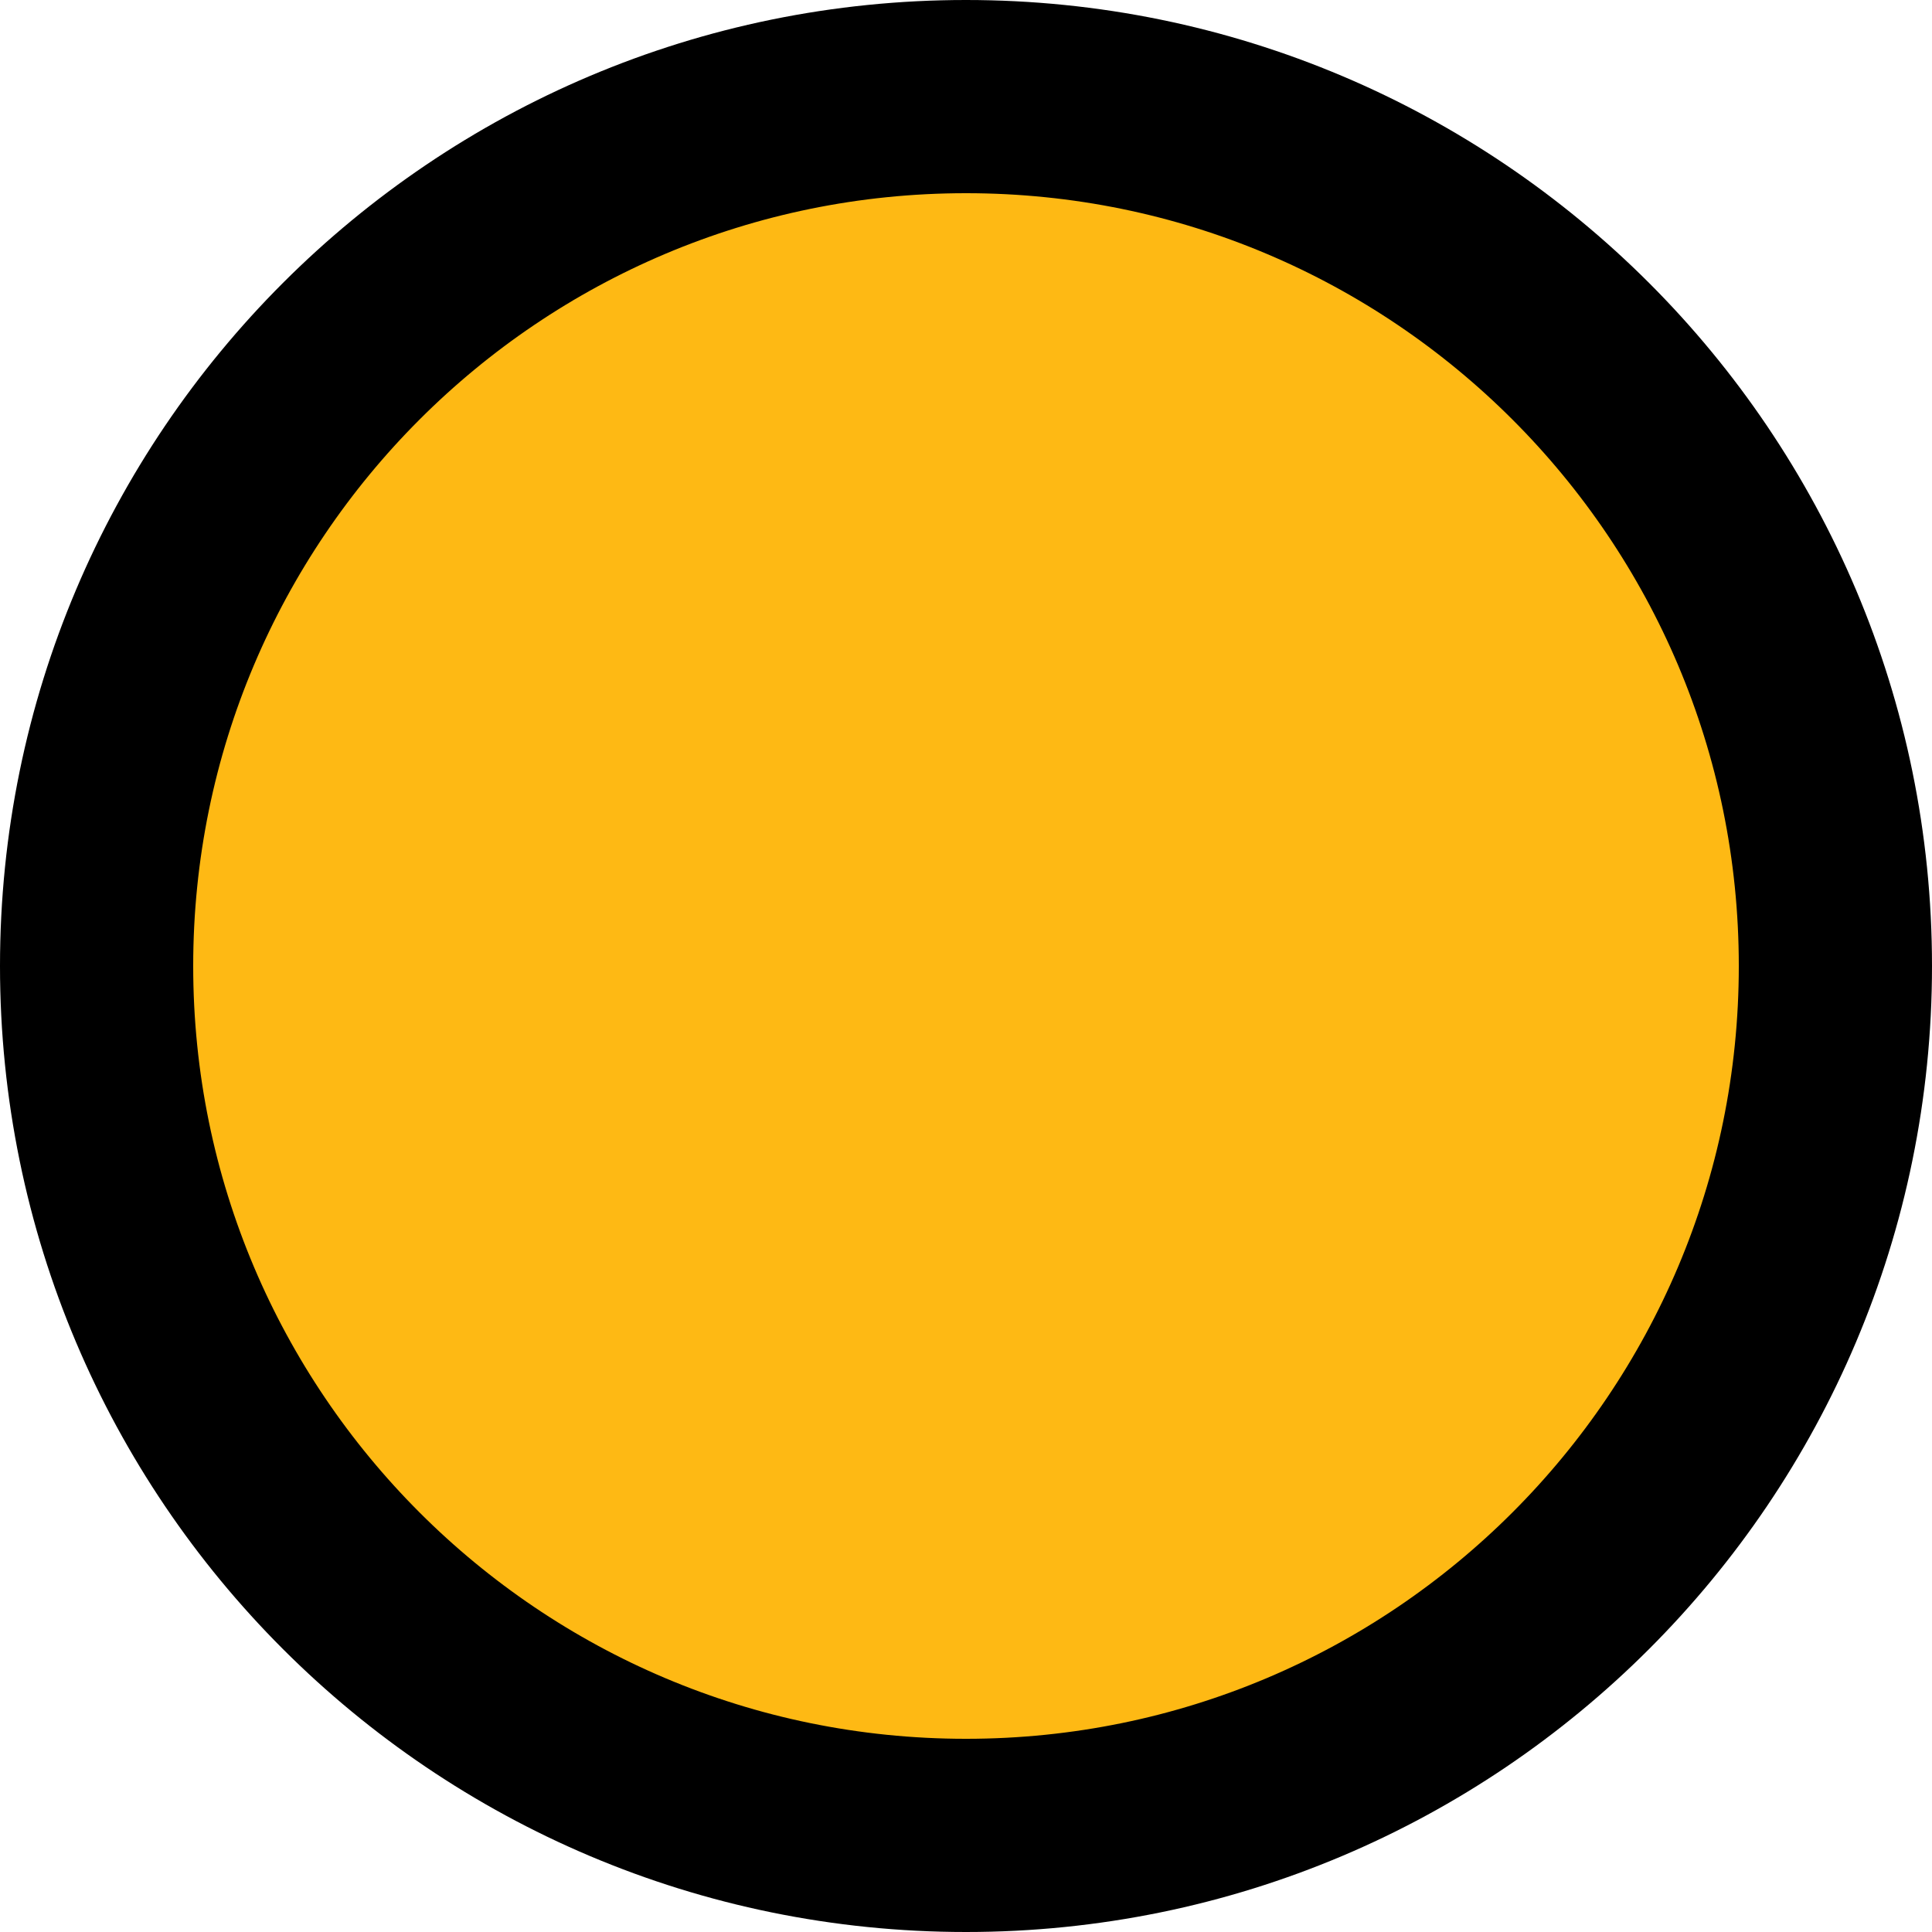
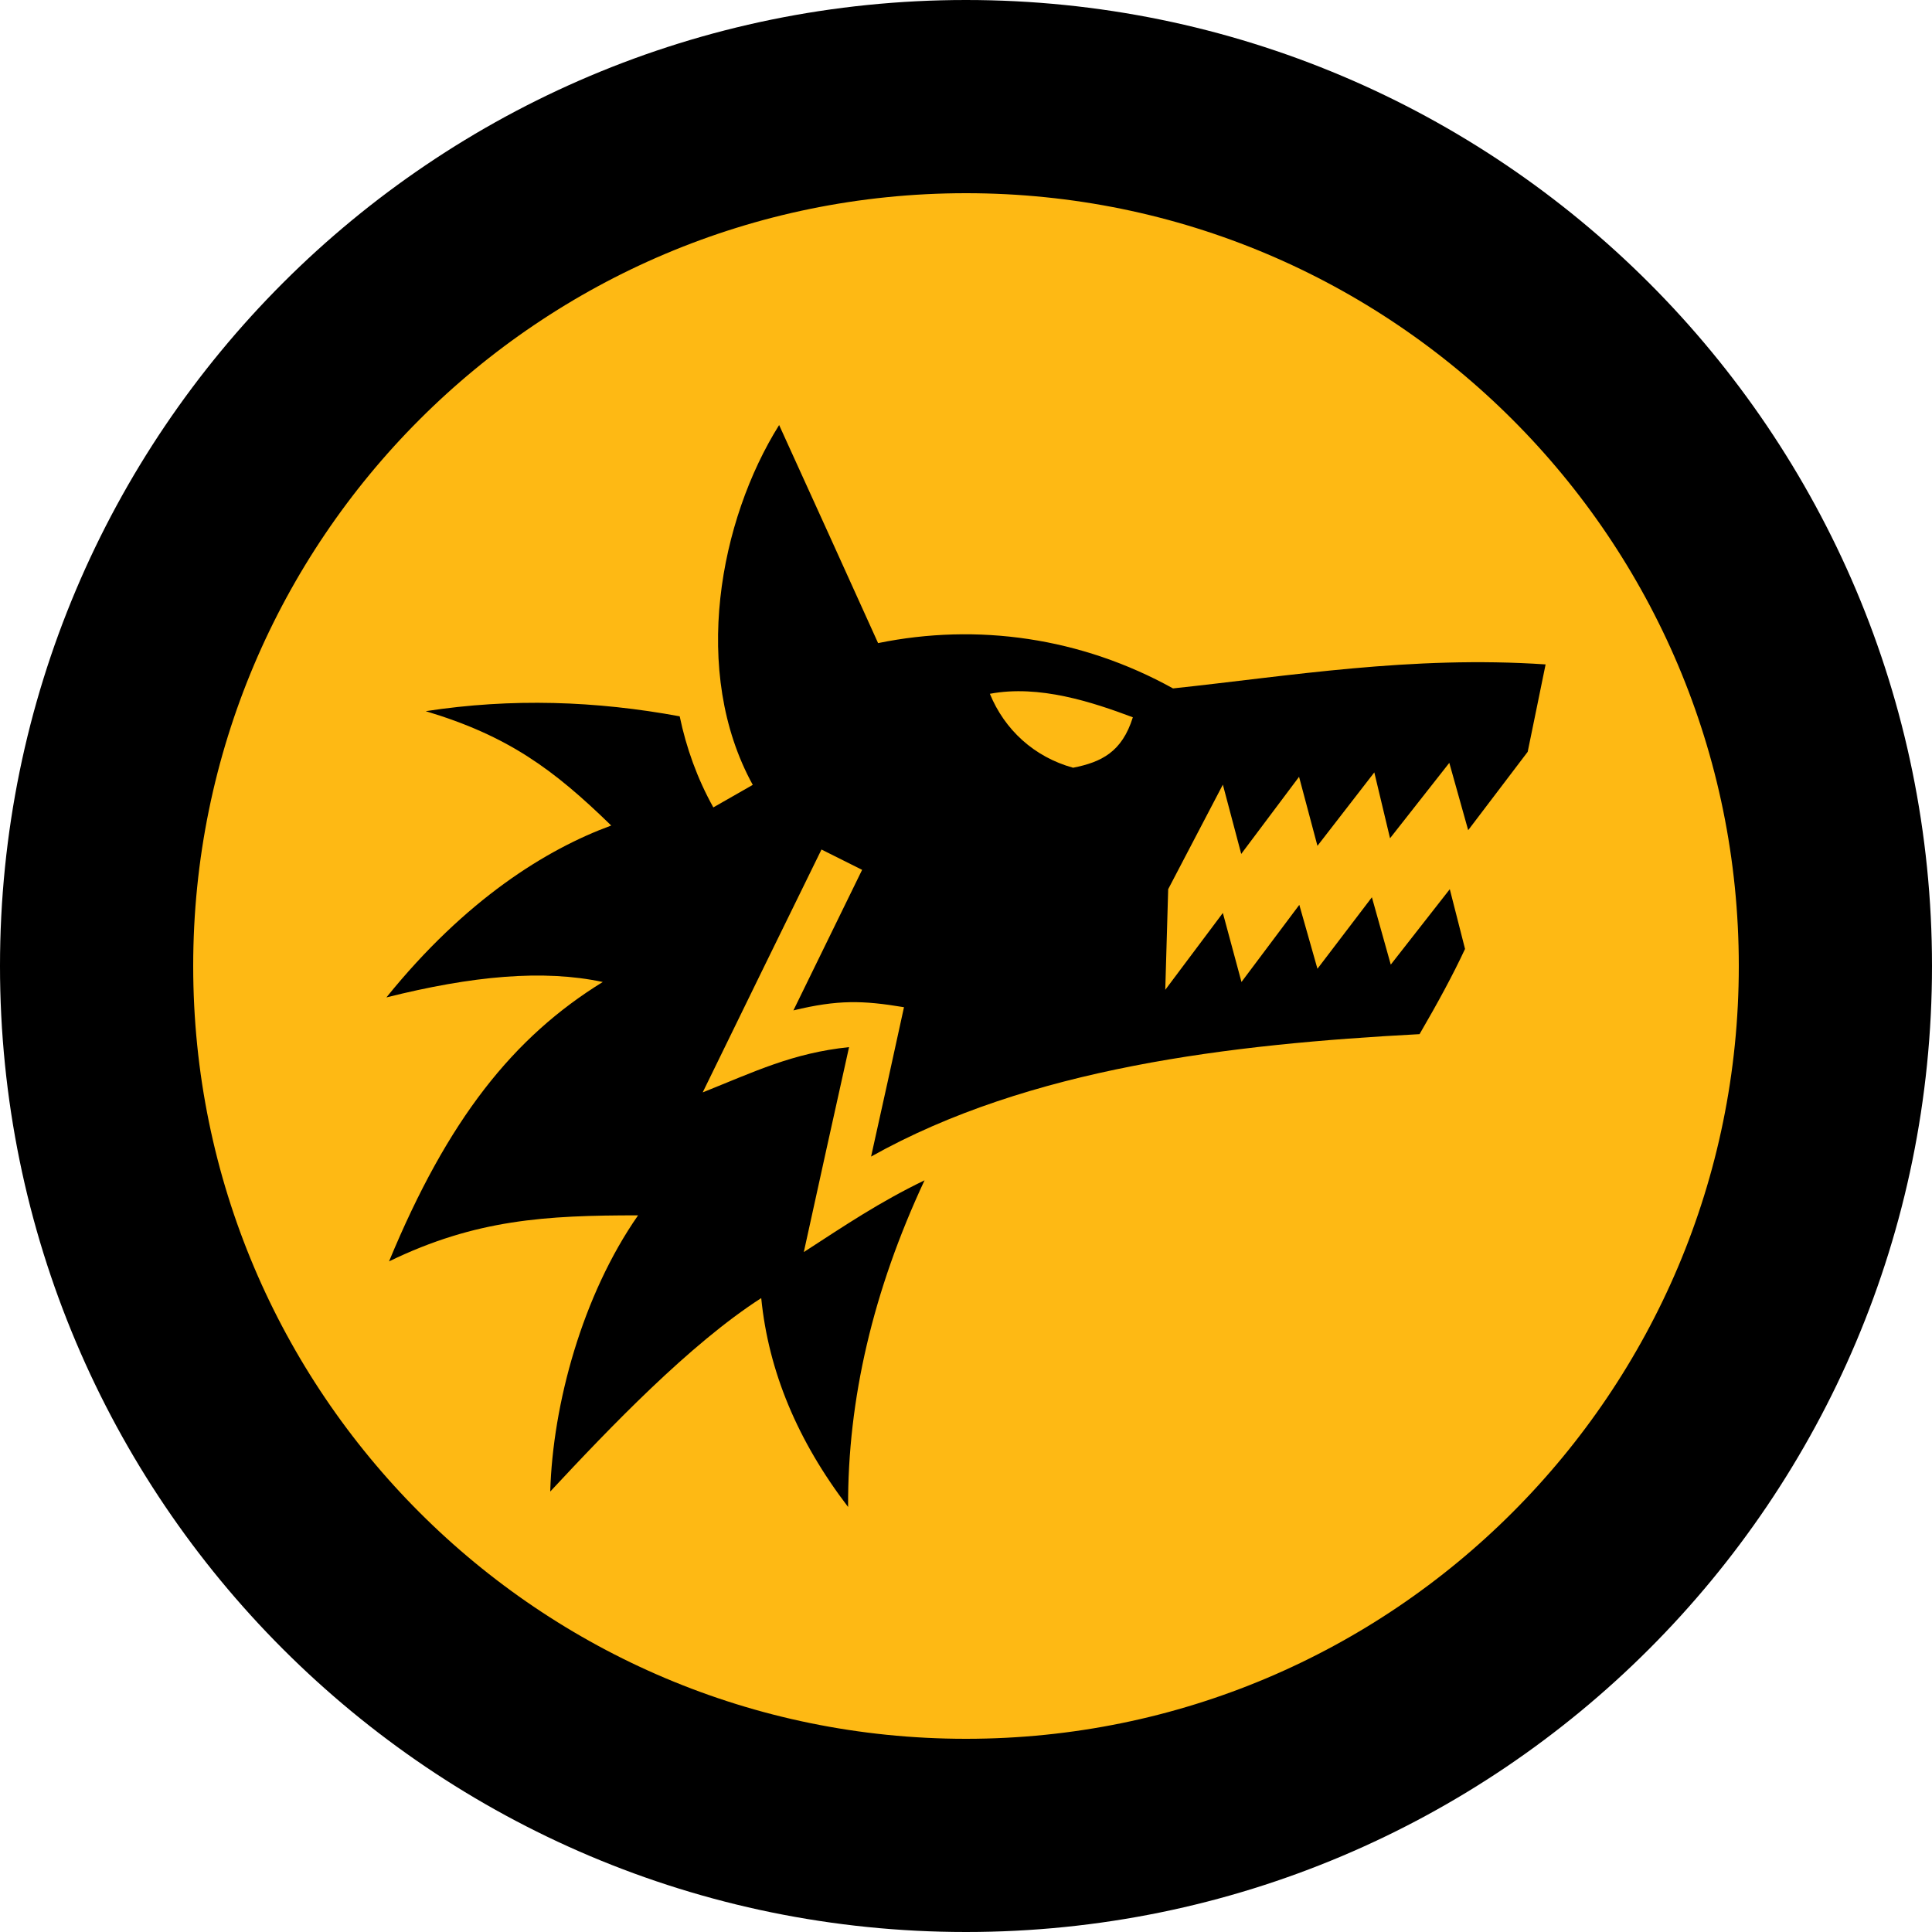
<svg xmlns="http://www.w3.org/2000/svg" width="100" height="100" viewBox="0 0 100 100" fill="none">
  <circle cx="50" cy="50" r="45" fill="#FEB914" stroke="black" stroke-width="10" />
+   <path d="M40.328 22C37.248 26.912 35.745 34.77 38.963 40.625L36.922 41.791C36.083 40.283 35.519 38.699 35.181 37.077C30.861 36.278 26.488 36.126 22.035 36.81C26.301 38.09 28.643 39.814 31.637 42.729C28.279 43.959 24.092 46.557 20 51.626C24.442 50.511 28.119 50.169 31.199 50.828C26.573 53.679 23.177 57.938 20.137 65.288C24.632 63.108 28.262 62.906 33.027 62.906C30.138 67.05 28.611 72.69 28.48 77.202C31.55 73.906 35.695 69.572 39.401 67.189C39.777 70.979 41.28 74.578 43.897 78C43.872 72.436 45.187 66.809 47.854 61.093C45.5 62.234 43.797 63.387 41.605 64.807C42.382 61.271 43.158 57.735 43.947 54.199C41.029 54.503 39.063 55.466 36.371 56.543C38.412 52.348 40.466 48.166 42.52 43.971L44.623 45.023L41.067 52.298C43.371 51.74 44.661 51.778 46.79 52.133C46.226 54.718 45.663 57.291 45.087 59.864C53.264 55.276 63.658 54.047 73.476 53.527C74.427 51.892 75.204 50.46 75.83 49.117L75.041 46.024L71.986 49.928L71.009 46.443L68.191 50.143L67.252 46.835L64.259 50.828L63.295 47.254L60.314 51.233L60.465 46.024L63.295 40.613L64.246 44.199L67.239 40.207L68.191 43.781L71.134 39.979L71.948 43.388L75.016 39.485L75.993 42.97L79.073 38.914C79.361 37.546 79.649 36.075 80 34.39C73.05 33.921 66.688 34.998 60.715 35.632C55.956 32.996 50.597 32.235 45.45 33.287C43.747 29.524 42.044 25.762 40.328 22ZM58.636 37.127C58.073 38.927 57.008 39.447 55.543 39.738C53.527 39.181 51.999 37.774 51.235 35.911C53.79 35.429 56.545 36.342 58.636 37.127Z" fill="black" />
</svg>
